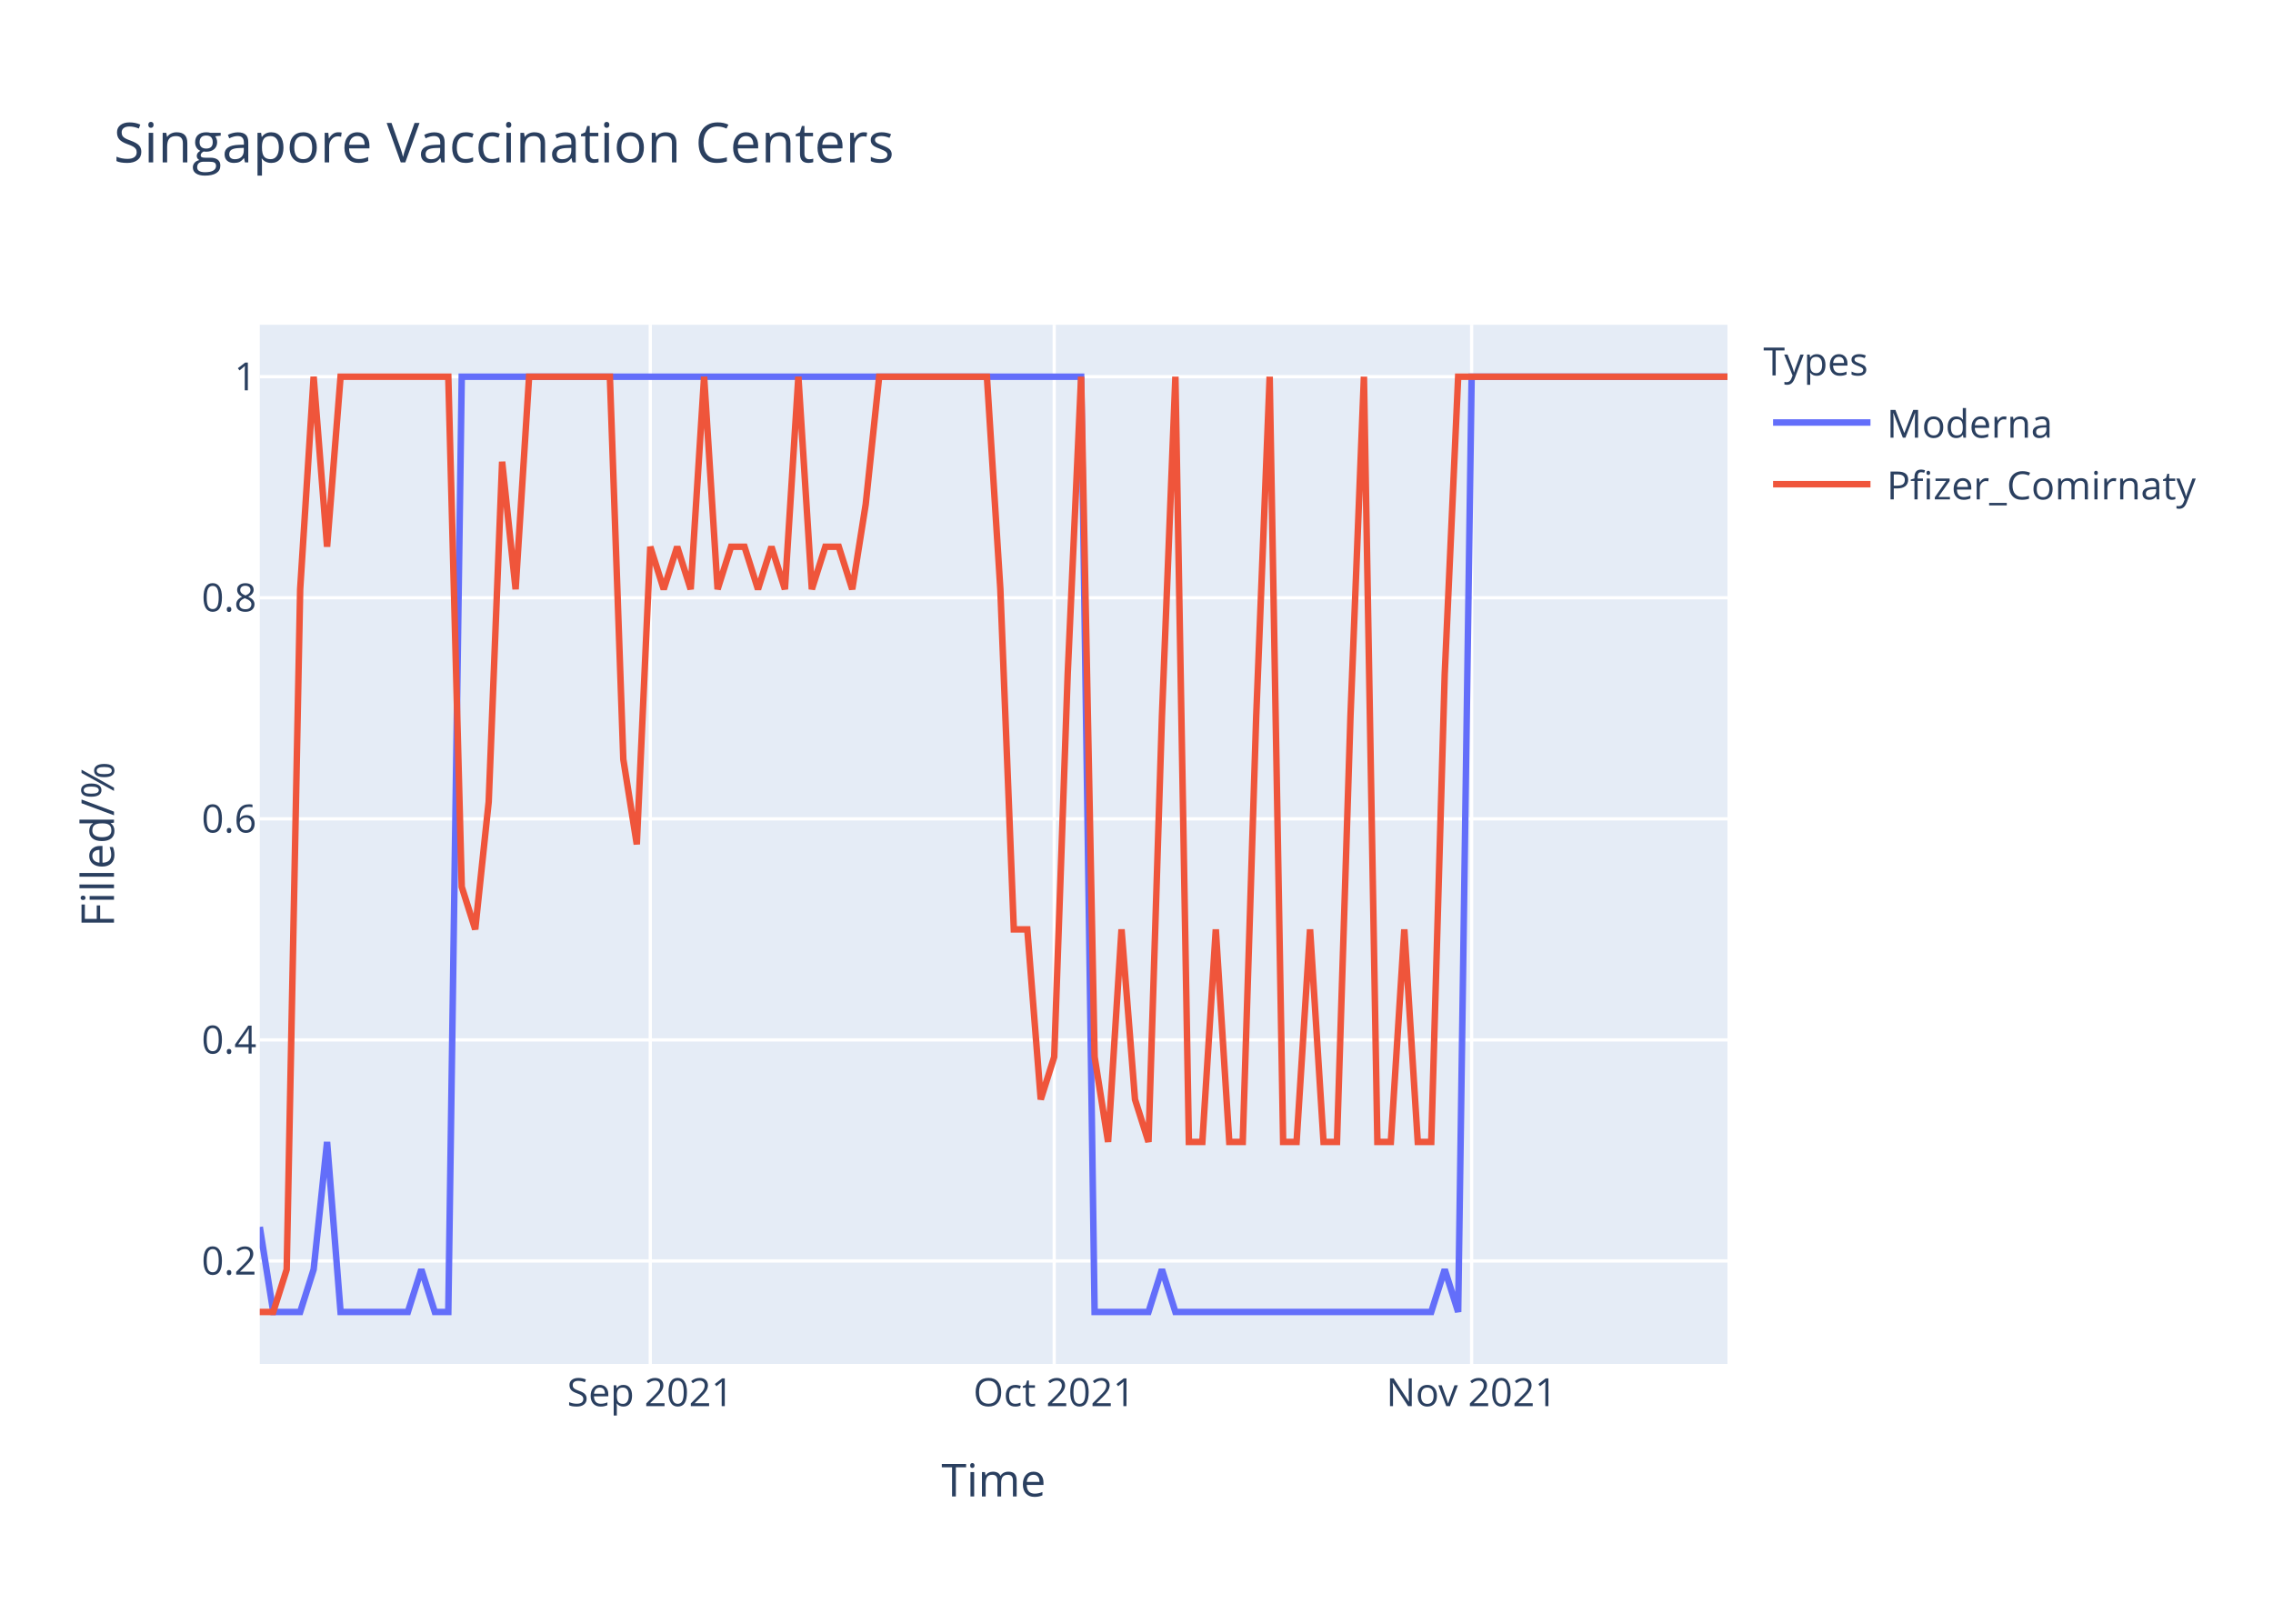
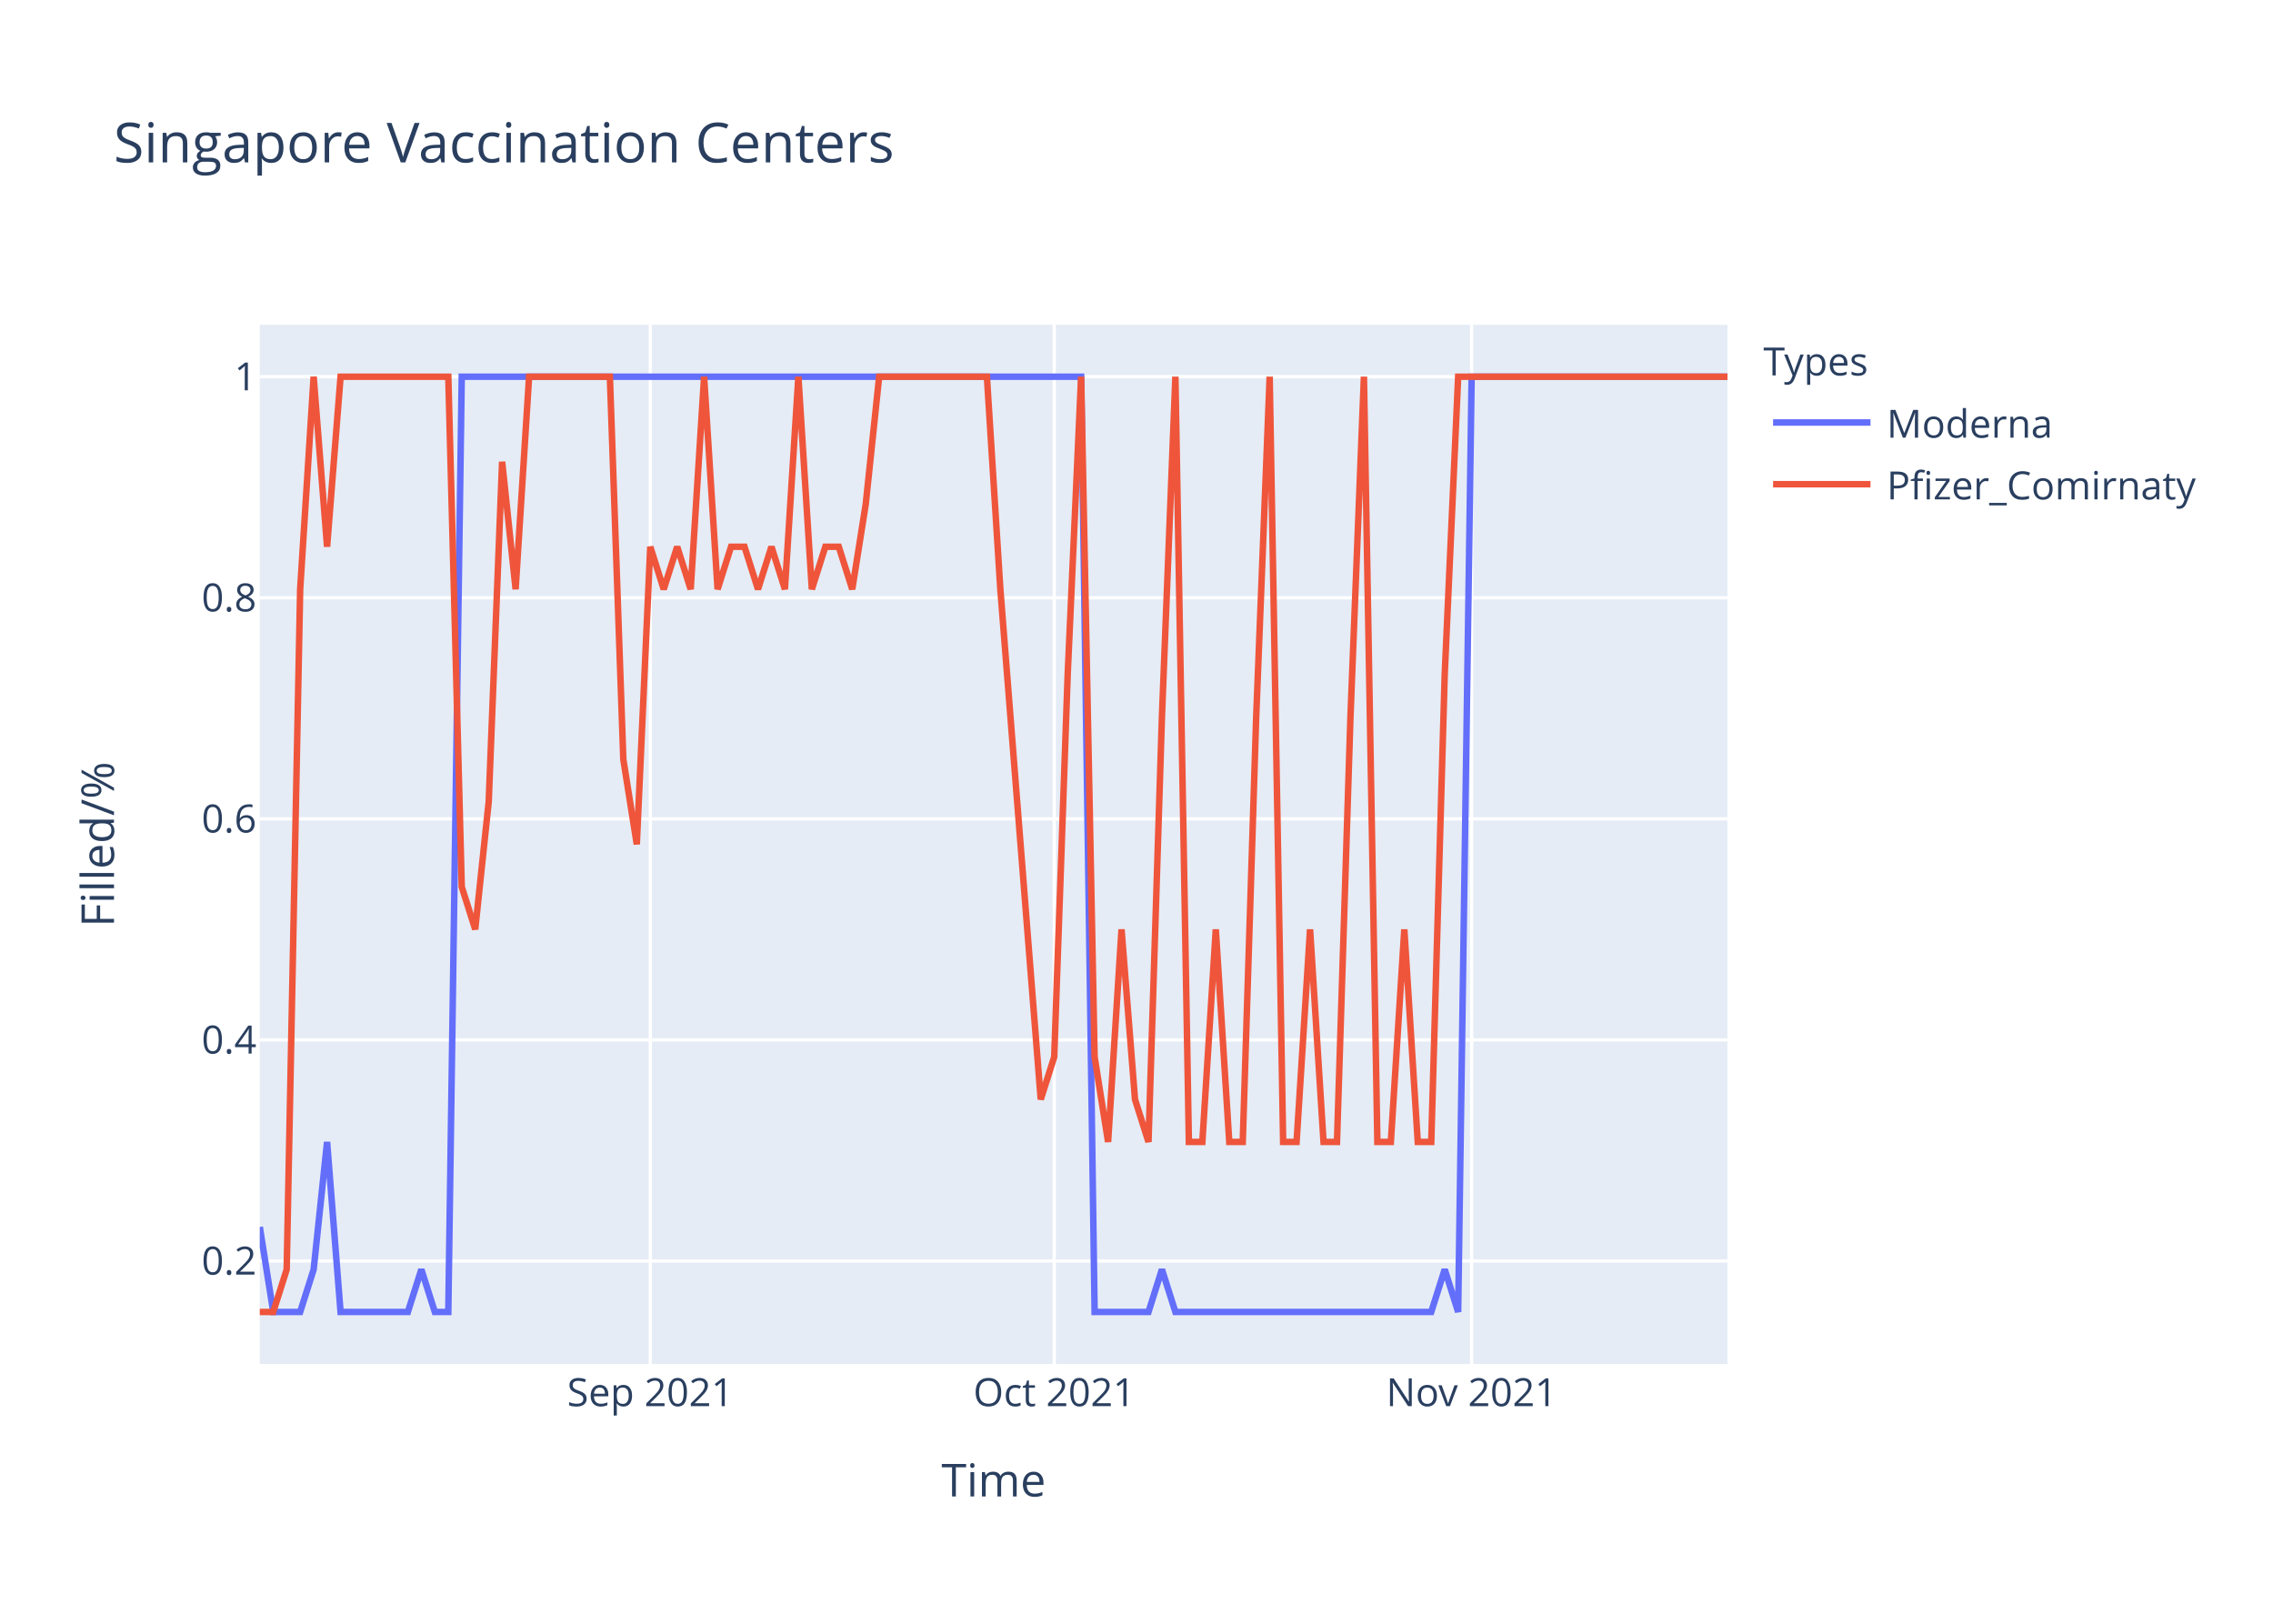
<svg xmlns="http://www.w3.org/2000/svg" class="main-svg" width="700" height="500" style="" viewBox="0 0 700 500">
  <rect x="0" y="0" width="700" height="500" style="fill: rgb(255, 255, 255); fill-opacity: 1;" />
-   <defs id="defs-0c7185">
+   <defs id="defs-ec26f5">
    <g class="clips">
-       <clipPath id="clip0c7185xyplot" class="plotclip">
+       <clipPath id="clipec26f5xyplot" class="plotclip">
        <rect width="452" height="320" />
      </clipPath>
-       <clipPath class="axesclip" id="clip0c7185x">
+       <clipPath class="axesclip" id="clipec26f5x">
        <rect x="80" y="0" width="452" height="500" />
      </clipPath>
-       <clipPath class="axesclip" id="clip0c7185y">
+       <clipPath class="axesclip" id="clipec26f5y">
        <rect x="0" y="100" width="700" height="320" />
      </clipPath>
-       <clipPath class="axesclip" id="clip0c7185xy">
+       <clipPath class="axesclip" id="clipec26f5xy">
        <rect x="80" y="100" width="452" height="320" />
      </clipPath>
    </g>
    <g class="gradients" />
  </defs>
  <g class="bglayer">
    <rect class="bg" x="80" y="100" width="452" height="320" style="fill: rgb(229, 236, 246); fill-opacity: 1; stroke-width: 0;" />
  </g>
  <g class="layer-below">
    <g class="imagelayer" />
    <g class="shapelayer" />
  </g>
  <g class="cartesianlayer">
    <g class="subplot xy">
      <g class="layer-subplot">
        <g class="shapelayer" />
        <g class="imagelayer" />
      </g>
      <g class="gridlayer">
        <g class="x">
          <path class="xgrid crisp" transform="translate(200.26,0)" d="M0,100v320" style="stroke: rgb(255, 255, 255); stroke-opacity: 1; stroke-width: 1px;" />
          <path class="xgrid crisp" transform="translate(324.66,0)" d="M0,100v320" style="stroke: rgb(255, 255, 255); stroke-opacity: 1; stroke-width: 1px;" />
          <path class="xgrid crisp" transform="translate(453.21,0)" d="M0,100v320" style="stroke: rgb(255, 255, 255); stroke-opacity: 1; stroke-width: 1px;" />
        </g>
        <g class="y">
          <path class="ygrid crisp" transform="translate(0,388.29)" d="M80,0h452" style="stroke: rgb(255, 255, 255); stroke-opacity: 1; stroke-width: 1px;" />
          <path class="ygrid crisp" transform="translate(0,320.22)" d="M80,0h452" style="stroke: rgb(255, 255, 255); stroke-opacity: 1; stroke-width: 1px;" />
          <path class="ygrid crisp" transform="translate(0,252.15)" d="M80,0h452" style="stroke: rgb(255, 255, 255); stroke-opacity: 1; stroke-width: 1px;" />
          <path class="ygrid crisp" transform="translate(0,184.07)" d="M80,0h452" style="stroke: rgb(255, 255, 255); stroke-opacity: 1; stroke-width: 1px;" />
          <path class="ygrid crisp" transform="translate(0,116)" d="M80,0h452" style="stroke: rgb(255, 255, 255); stroke-opacity: 1; stroke-width: 1px;" />
        </g>
      </g>
      <g class="zerolinelayer" />
      <path class="xlines-below" />
      <path class="ylines-below" />
      <g class="overlines-below" />
      <g class="xaxislayer-below" />
      <g class="yaxislayer-below" />
      <g class="overaxes-below" />
-       <g class="plot" transform="translate(80,100)" clip-path="url('#clip0c7185xyplot')">
+       <g class="plot" transform="translate(80,100)" clip-path="url('#clipec26f5xyplot')">
        <g class="scatterlayer mlayer">
-           <g class="trace scatter trace3a11a9" style="stroke-miterlimit: 2; opacity: 1;">
+           <g class="trace scatter trace8e2d6f" style="stroke-miterlimit: 2; opacity: 1;">
            <g class="fills" />
            <g class="errorbars" />
            <g class="lines">
              <path class="js-line" d="M0,277.82L4.15,304L8.29,304L12.44,304L16.59,290.91L20.73,251.64L24.88,304L45.61,304L49.76,290.91L53.91,304L58.06,304L62.2,16L66.35,16L252.95,16L257.1,304L273.69,304L277.83,290.91L281.98,304L286.13,304L360.77,304L364.92,290.91L369.06,304L373.21,16L452,16" style="vector-effect: non-scaling-stroke; fill: none; stroke: rgb(99, 110, 250); stroke-opacity: 1; stroke-width: 2px; opacity: 1;" />
            </g>
            <g class="points" />
            <g class="text" />
          </g>
-           <g class="trace scatter trace8b4b01" style="stroke-miterlimit: 2; opacity: 1;">
+           <g class="trace scatter tracee6a5aa" style="stroke-miterlimit: 2; opacity: 1;">
            <g class="fills" />
            <g class="errorbars" />
            <g class="lines">
-               <path class="js-line" d="M0,304L4.15,304L8.29,290.91L12.44,81.45L16.59,16L20.73,68.36L24.88,16L58.06,16L62.2,173.09L66.35,186.18L70.5,146.91L74.64,42.18L78.79,81.45L82.94,16L87.08,16L107.82,16L111.96,133.82L116.11,160L120.26,68.36L124.4,81.45L128.55,68.36L132.7,81.45L136.84,16L140.99,81.45L145.14,68.36L149.28,68.36L153.43,81.45L157.58,68.36L161.72,81.45L165.87,16L170.02,81.45L174.17,68.36L178.31,68.36L182.46,81.45L186.61,55.27L190.75,16L194.9,16L223.93,16L228.07,81.45L232.22,186.18L236.37,186.18L240.51,238.55L244.66,225.45L248.81,107.64L252.95,16L257.1,225.45L261.25,251.64L265.39,186.18L269.54,238.55L273.69,251.64L277.83,120.73L281.98,16L286.13,251.64L290.28,251.64L294.42,186.18L298.57,251.64L302.72,251.64L306.86,120.73L311.01,16L315.16,251.64L319.3,251.64L323.45,186.18L327.6,251.64L331.74,251.64L335.89,120.73L340.04,16L344.18,251.64L348.33,251.64L352.48,186.18L356.62,251.64L360.77,251.64L364.92,107.64L369.06,16L452,16" style="vector-effect: non-scaling-stroke; fill: none; stroke: rgb(239, 85, 59); stroke-opacity: 1; stroke-width: 2px; opacity: 1;" />
+               <path class="js-line" d="M0,304L4.15,304L8.29,290.91L12.44,81.45L16.59,16L20.73,68.36L24.88,16L58.06,16L62.2,173.09L66.35,186.18L70.5,146.91L74.64,42.18L78.79,81.45L82.94,16L87.08,16L107.82,16L111.96,133.82L116.11,160L120.26,68.36L124.4,81.45L128.55,68.36L132.7,81.45L136.84,16L140.99,81.45L145.14,68.36L149.28,68.36L153.43,81.45L157.58,68.36L161.72,81.45L165.87,16L170.02,81.45L174.17,68.36L178.31,68.36L182.46,81.45L186.61,55.27L190.75,16L194.9,16L223.93,16L228.07,81.45L240.51,238.55L244.66,225.45L248.81,107.64L252.95,16L257.1,225.45L261.25,251.64L265.39,186.18L269.54,238.55L273.69,251.64L277.83,120.73L281.98,16L286.13,251.64L290.28,251.64L294.42,186.18L298.57,251.64L302.72,251.64L306.86,120.73L311.01,16L315.16,251.64L319.3,251.64L323.45,186.18L327.6,251.64L331.74,251.64L335.89,120.73L340.04,16L344.18,251.64L348.33,251.64L352.48,186.18L356.62,251.64L360.77,251.64L364.92,107.64L369.06,16L452,16" style="vector-effect: non-scaling-stroke; fill: none; stroke: rgb(239, 85, 59); stroke-opacity: 1; stroke-width: 2px; opacity: 1;" />
            </g>
            <g class="points" />
            <g class="text" />
          </g>
        </g>
      </g>
      <g class="overplot" />
      <path class="xlines-above crisp" d="M0,0" style="fill: none;" />
      <path class="ylines-above crisp" d="M0,0" style="fill: none;" />
      <g class="overlines-above" />
      <g class="xaxislayer-above">
        <g class="xtick">
          <text text-anchor="middle" x="0" y="433" transform="translate(200.26,0)" style="font-family: 'Open Sans', verdana, arial, sans-serif; font-size: 12px; fill: rgb(42, 63, 95); fill-opacity: 1; white-space: pre;">Sep 2021</text>
        </g>
        <g class="xtick">
          <text text-anchor="middle" x="0" y="433" transform="translate(324.66,0)" style="font-family: 'Open Sans', verdana, arial, sans-serif; font-size: 12px; fill: rgb(42, 63, 95); fill-opacity: 1; white-space: pre;">Oct 2021</text>
        </g>
        <g class="xtick">
          <text text-anchor="middle" x="0" y="433" transform="translate(453.21,0)" style="font-family: 'Open Sans', verdana, arial, sans-serif; font-size: 12px; fill: rgb(42, 63, 95); fill-opacity: 1; white-space: pre;">Nov 2021</text>
        </g>
      </g>
      <g class="yaxislayer-above">
        <g class="ytick">
          <text text-anchor="end" x="79" y="4.2" transform="translate(0,388.29)" style="font-family: 'Open Sans', verdana, arial, sans-serif; font-size: 12px; fill: rgb(42, 63, 95); fill-opacity: 1; white-space: pre;">0.2</text>
        </g>
        <g class="ytick">
          <text text-anchor="end" x="79" y="4.2" transform="translate(0,320.22)" style="font-family: 'Open Sans', verdana, arial, sans-serif; font-size: 12px; fill: rgb(42, 63, 95); fill-opacity: 1; white-space: pre;">0.4</text>
        </g>
        <g class="ytick">
          <text text-anchor="end" x="79" y="4.2" transform="translate(0,252.15)" style="font-family: 'Open Sans', verdana, arial, sans-serif; font-size: 12px; fill: rgb(42, 63, 95); fill-opacity: 1; white-space: pre;">0.6</text>
        </g>
        <g class="ytick">
          <text text-anchor="end" x="79" y="4.2" transform="translate(0,184.07)" style="font-family: 'Open Sans', verdana, arial, sans-serif; font-size: 12px; fill: rgb(42, 63, 95); fill-opacity: 1; white-space: pre;">0.8</text>
        </g>
        <g class="ytick">
          <text text-anchor="end" x="79" y="4.2" transform="translate(0,116)" style="font-family: 'Open Sans', verdana, arial, sans-serif; font-size: 12px; fill: rgb(42, 63, 95); fill-opacity: 1; white-space: pre;">1</text>
        </g>
      </g>
      <g class="overaxes-above" />
    </g>
  </g>
  <g class="polarlayer" />
  <g class="ternarylayer" />
  <g class="geolayer" />
  <g class="funnelarealayer" />
  <g class="pielayer" />
  <g class="treemaplayer" />
  <g class="sunburstlayer" />
  <g class="glimages" />
-   <defs id="topdefs-0c7185">
+   <defs id="topdefs-ec26f5">
    <g class="clips" />
-     <clipPath id="legend0c7185">
+     <clipPath id="legendec26f5">
      <rect width="147" height="64" x="0" y="0" />
    </clipPath>
  </defs>
  <g class="layer-above">
    <g class="imagelayer" />
    <g class="shapelayer" />
  </g>
  <g class="infolayer">
    <g class="legend" pointer-events="all" transform="translate(541.04,100)">
      <rect class="bg" shape-rendering="crispEdges" width="147" height="64" x="0" y="0" style="stroke: rgb(68, 68, 68); stroke-opacity: 1; fill: rgb(255, 255, 255); fill-opacity: 1; stroke-width: 0px;" />
-       <g class="scrollbox" transform="" clip-path="url('#legend0c7185')">
+       <g class="scrollbox" transform="" clip-path="url('#legendec26f5')">
        <text class="legendtitletext" text-anchor="start" x="2" y="15.6" style="font-family: 'Open Sans', verdana, arial, sans-serif; font-size: 12px; fill: rgb(42, 63, 95); fill-opacity: 1; white-space: pre;">Types</text>
        <g class="groups" transform="">
          <g class="traces" transform="translate(0,30.1)" style="opacity: 1;">
            <text class="legendtext" text-anchor="start" x="40" y="4.68" style="font-family: 'Open Sans', verdana, arial, sans-serif; font-size: 12px; fill: rgb(42, 63, 95); fill-opacity: 1; white-space: pre;">Moderna</text>
            <g class="layers" style="opacity: 1;">
              <g class="legendfill" />
              <g class="legendlines">
                <path class="js-line" d="M5,0h30" style="fill: none; stroke: rgb(99, 110, 250); stroke-opacity: 1; stroke-width: 2px;" />
              </g>
              <g class="legendsymbols">
                <g class="legendpoints" />
              </g>
            </g>
            <rect class="legendtoggle" x="0" y="-9.5" width="141.656" height="19" style="fill: rgb(0, 0, 0); fill-opacity: 0;" />
          </g>
        </g>
        <g class="groups" transform="">
          <g class="traces" transform="translate(0,49.1)" style="opacity: 1;">
            <text class="legendtext" text-anchor="start" x="40" y="4.68" style="font-family: 'Open Sans', verdana, arial, sans-serif; font-size: 12px; fill: rgb(42, 63, 95); fill-opacity: 1; white-space: pre;">Pfizer_Comirnaty</text>
            <g class="layers" style="opacity: 1;">
              <g class="legendfill" />
              <g class="legendlines">
                <path class="js-line" d="M5,0h30" style="fill: none; stroke: rgb(239, 85, 59); stroke-opacity: 1; stroke-width: 2px;" />
              </g>
              <g class="legendsymbols">
                <g class="legendpoints" />
              </g>
            </g>
            <rect class="legendtoggle" x="0" y="-9.5" width="141.656" height="19" style="fill: rgb(0, 0, 0); fill-opacity: 0;" />
          </g>
        </g>
      </g>
      <rect class="scrollbar" rx="20" ry="3" width="0" height="0" x="0" y="0" style="fill: rgb(128, 139, 164); fill-opacity: 1;" />
    </g>
    <g class="g-gtitle">
      <text class="gtitle" x="35" y="50" text-anchor="start" dy="0em" style="font-family: 'Open Sans', verdana, arial, sans-serif; font-size: 17px; fill: rgb(42, 63, 95); opacity: 1; font-weight: normal; white-space: pre;">Singapore Vaccination Centers</text>
    </g>
    <g class="g-xtitle">
      <text class="xtitle" x="306" y="460.8" text-anchor="middle" style="font-family: 'Open Sans', verdana, arial, sans-serif; font-size: 14px; fill: rgb(42, 63, 95); opacity: 1; font-weight: normal; white-space: pre;">Time</text>
    </g>
    <g class="g-ytitle">
      <text class="ytitle" transform="rotate(-90,35.10625,260)" x="35.106" y="260" text-anchor="middle" style="font-family: 'Open Sans', verdana, arial, sans-serif; font-size: 14px; fill: rgb(42, 63, 95); opacity: 1; font-weight: normal; white-space: pre;">Filled/%</text>
    </g>
  </g>
</svg>
